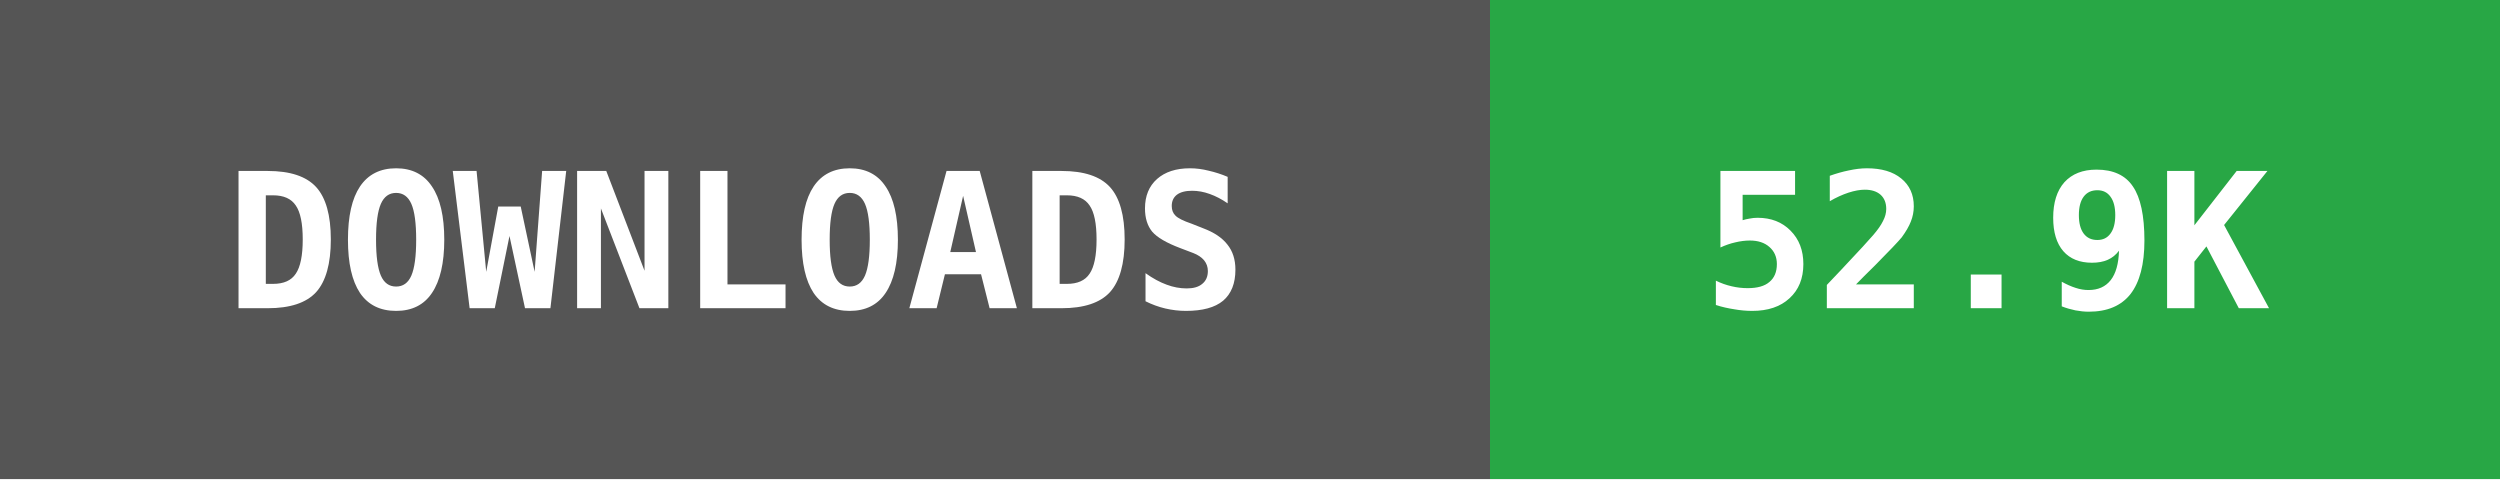
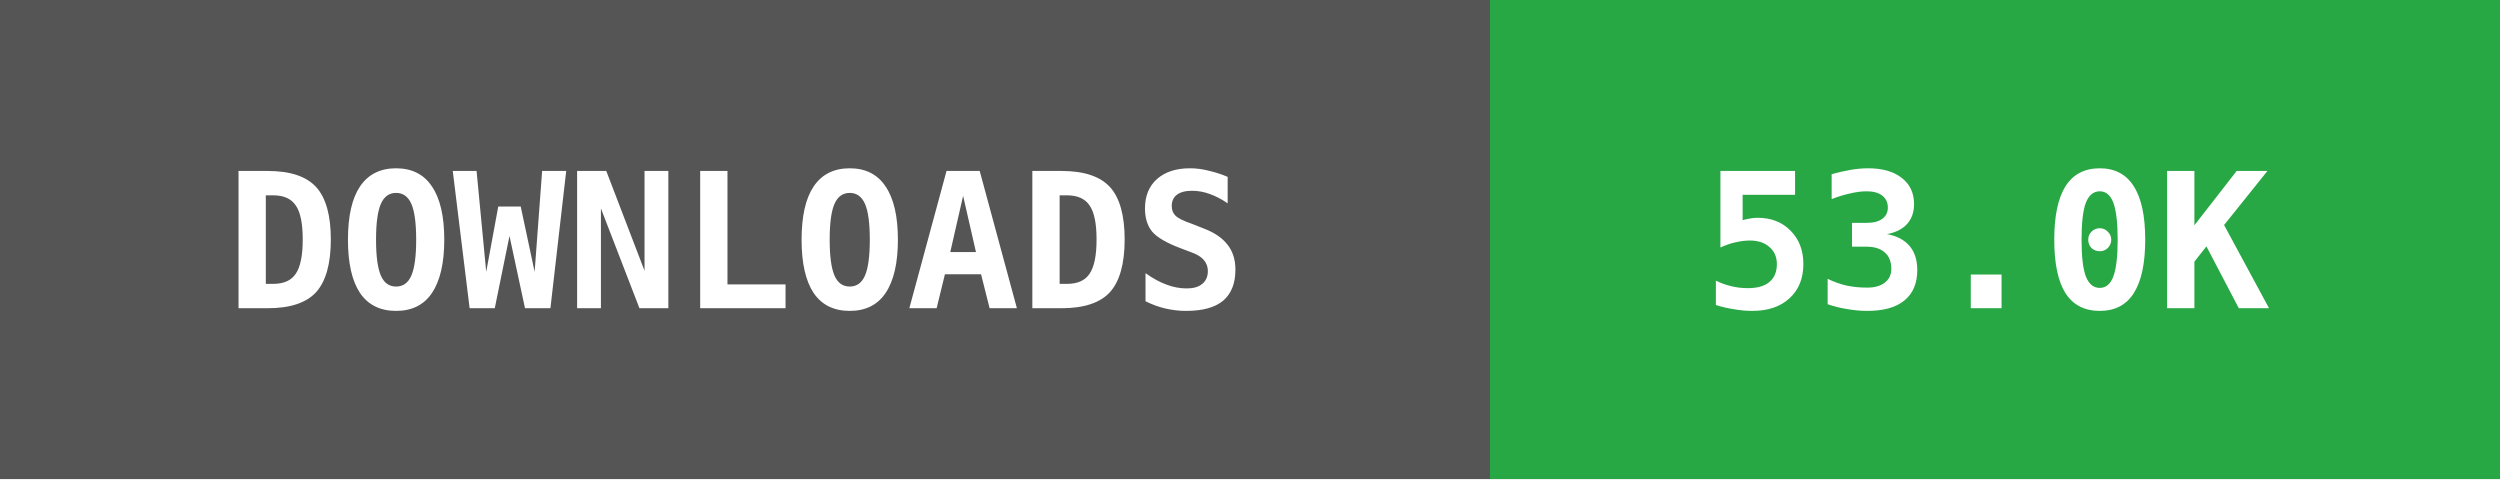
- <svg xmlns="http://www.w3.org/2000/svg" width="146" height="28" data-raw="52918" data-date="2026-07-25 02:13:16">
+ <svg xmlns="http://www.w3.org/2000/svg" width="146" height="28" data-raw="53044" data-date="2026-07-28 02:07:02">
  <g shape-rendering="crispEdges">
    <rect width="87" height="28" fill="#555555" />
    <rect x="87" width="59" height="28" fill="#28a745" />
  </g>
  <g fill="#ffffff" text-anchor="middle" font-family="monospace" font-weight="bold" font-size="11">
    <text x="43" y="18">DOWNLOADS</text>
-     <text x="116" y="18">52.9K</text>
+     <text x="116" y="18">53.0K</text>
  </g>
</svg>
